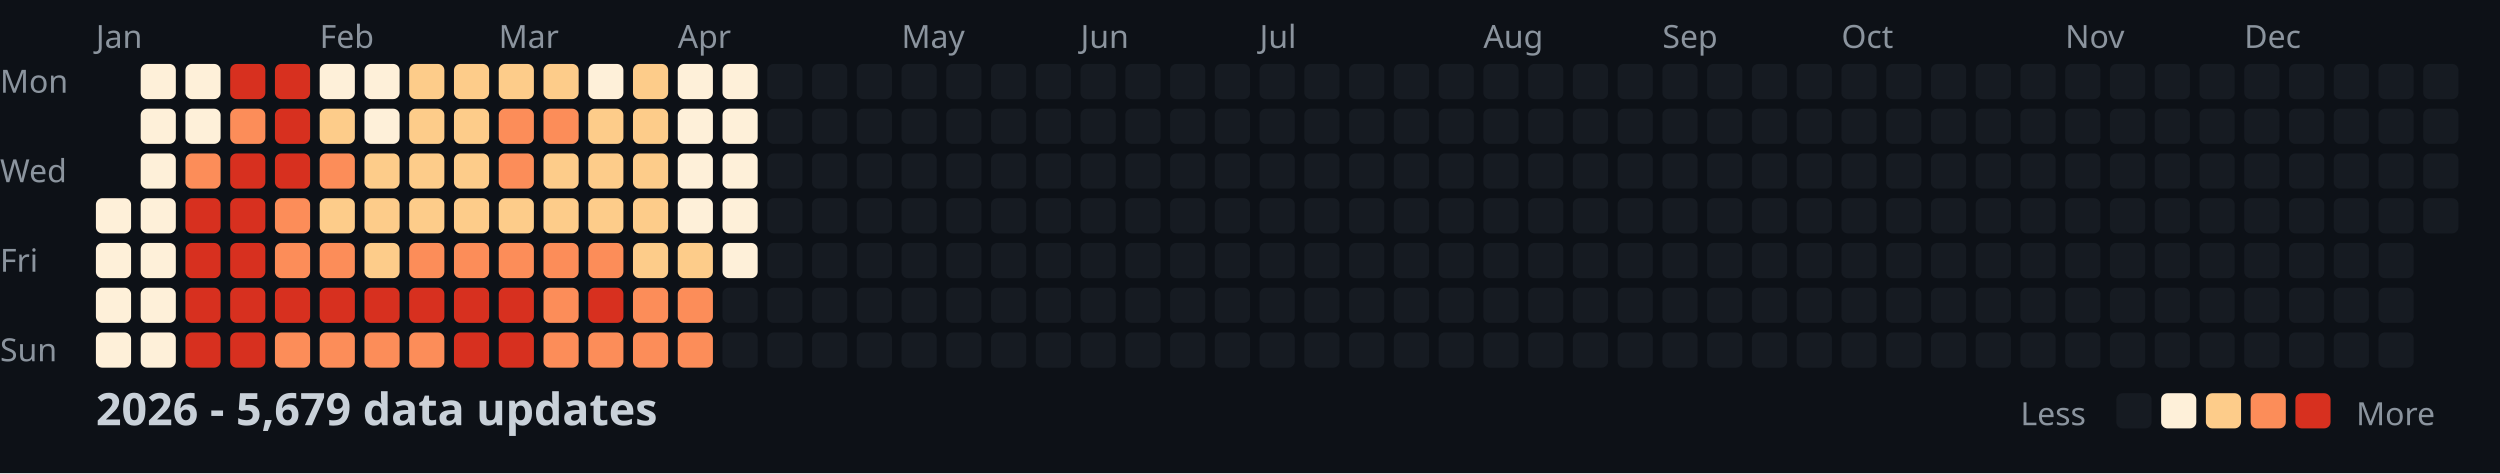
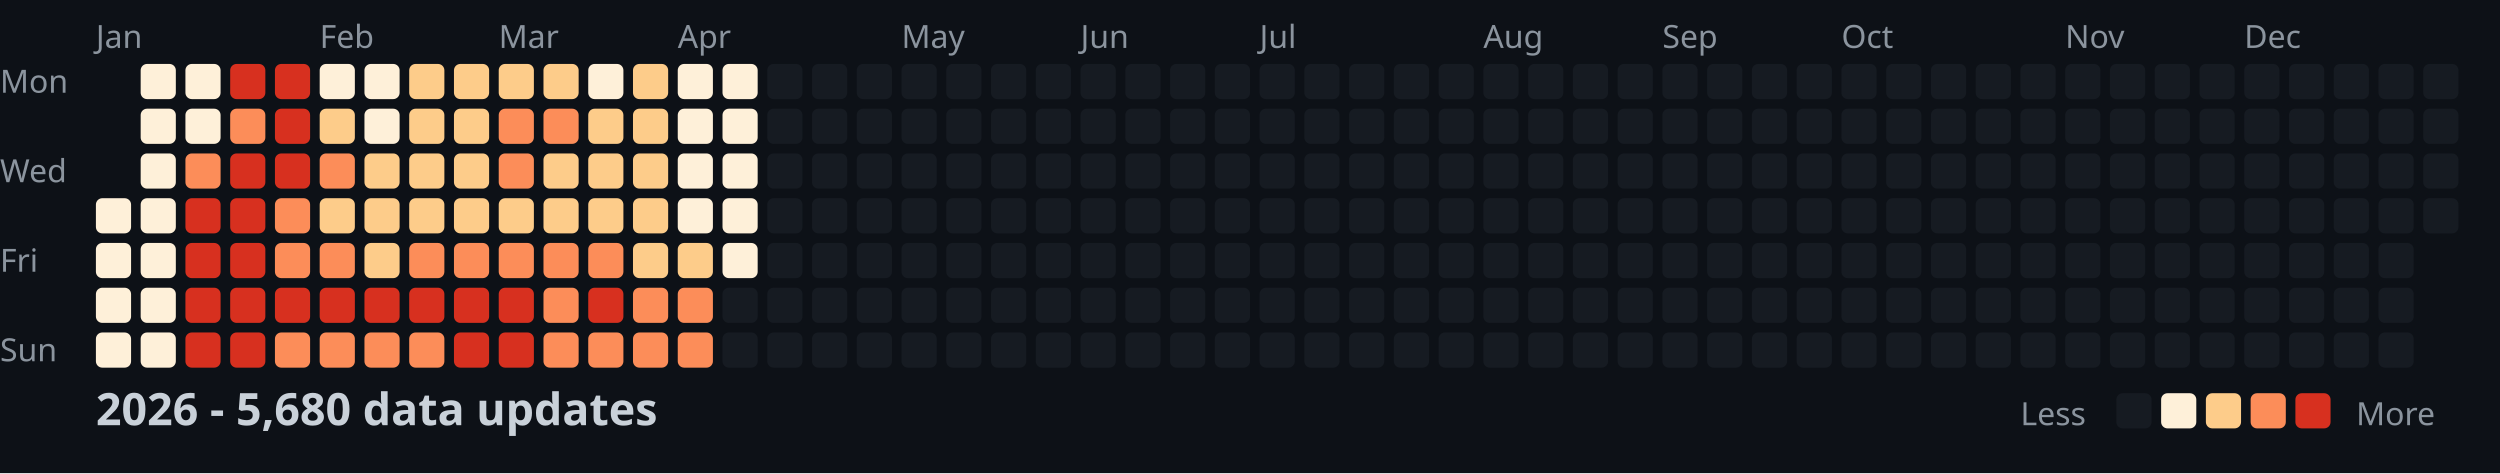
<svg xmlns="http://www.w3.org/2000/svg" width="782" height="148">
  <style>
    .month { font: 10px sans-serif; fill: #8b949e; }
    .day { font: 10px sans-serif; fill: #8b949e; }
    .title { font: bold 14px sans-serif; fill: #c9d1d9; }
    .legend { font: 10px sans-serif; fill: #8b949e; }
  </style>
  <rect width="100%" height="100%" fill="#0d1117" />
  <text x="0" y="29" class="day">Mon</text>
  <text x="0" y="57" class="day">Wed</text>
  <text x="0" y="85" class="day">Fri</text>
  <text x="0" y="113" class="day">Sun</text>
  <text x="30" y="15" class="month">Jan</text>
  <text x="100" y="15" class="month">Feb</text>
  <text x="156" y="15" class="month">Mar</text>
  <text x="212" y="15" class="month">Apr</text>
  <text x="282" y="15" class="month">May</text>
  <text x="338" y="15" class="month">Jun</text>
  <text x="394" y="15" class="month">Jul</text>
  <text x="464" y="15" class="month">Aug</text>
  <text x="520" y="15" class="month">Sep</text>
  <text x="576" y="15" class="month">Oct</text>
  <text x="646" y="15" class="month">Nov</text>
  <text x="702" y="15" class="month">Dec</text>
  <rect x="30" y="62" width="11" height="11" fill="#fef0d9" rx="2" />
  <rect x="30" y="76" width="11" height="11" fill="#fef0d9" rx="2" />
  <rect x="30" y="90" width="11" height="11" fill="#fef0d9" rx="2" />
  <rect x="30" y="104" width="11" height="11" fill="#fef0d9" rx="2" />
  <rect x="44" y="20" width="11" height="11" fill="#fef0d9" rx="2" />
  <rect x="44" y="34" width="11" height="11" fill="#fef0d9" rx="2" />
  <rect x="44" y="48" width="11" height="11" fill="#fef0d9" rx="2" />
  <rect x="44" y="62" width="11" height="11" fill="#fef0d9" rx="2" />
  <rect x="44" y="76" width="11" height="11" fill="#fef0d9" rx="2" />
  <rect x="44" y="90" width="11" height="11" fill="#fef0d9" rx="2" />
  <rect x="44" y="104" width="11" height="11" fill="#fef0d9" rx="2" />
  <rect x="58" y="20" width="11" height="11" fill="#fef0d9" rx="2" />
  <rect x="58" y="34" width="11" height="11" fill="#fef0d9" rx="2" />
  <rect x="58" y="48" width="11" height="11" fill="#fc8d59" rx="2" />
  <rect x="58" y="62" width="11" height="11" fill="#d7301f" rx="2" />
  <rect x="58" y="76" width="11" height="11" fill="#d7301f" rx="2" />
  <rect x="58" y="90" width="11" height="11" fill="#d7301f" rx="2" />
  <rect x="58" y="104" width="11" height="11" fill="#d7301f" rx="2" />
  <rect x="72" y="20" width="11" height="11" fill="#d7301f" rx="2" />
  <rect x="72" y="34" width="11" height="11" fill="#fc8d59" rx="2" />
  <rect x="72" y="48" width="11" height="11" fill="#d7301f" rx="2" />
  <rect x="72" y="62" width="11" height="11" fill="#d7301f" rx="2" />
  <rect x="72" y="76" width="11" height="11" fill="#d7301f" rx="2" />
  <rect x="72" y="90" width="11" height="11" fill="#d7301f" rx="2" />
  <rect x="72" y="104" width="11" height="11" fill="#d7301f" rx="2" />
  <rect x="86" y="20" width="11" height="11" fill="#d7301f" rx="2" />
  <rect x="86" y="34" width="11" height="11" fill="#d7301f" rx="2" />
  <rect x="86" y="48" width="11" height="11" fill="#d7301f" rx="2" />
  <rect x="86" y="62" width="11" height="11" fill="#fc8d59" rx="2" />
  <rect x="86" y="76" width="11" height="11" fill="#fc8d59" rx="2" />
  <rect x="86" y="90" width="11" height="11" fill="#d7301f" rx="2" />
  <rect x="86" y="104" width="11" height="11" fill="#fc8d59" rx="2" />
  <rect x="100" y="20" width="11" height="11" fill="#fef0d9" rx="2" />
  <rect x="100" y="34" width="11" height="11" fill="#fdcc8a" rx="2" />
  <rect x="100" y="48" width="11" height="11" fill="#fc8d59" rx="2" />
  <rect x="100" y="62" width="11" height="11" fill="#fdcc8a" rx="2" />
  <rect x="100" y="76" width="11" height="11" fill="#fc8d59" rx="2" />
  <rect x="100" y="90" width="11" height="11" fill="#d7301f" rx="2" />
  <rect x="100" y="104" width="11" height="11" fill="#fc8d59" rx="2" />
  <rect x="114" y="20" width="11" height="11" fill="#fef0d9" rx="2" />
  <rect x="114" y="34" width="11" height="11" fill="#fef0d9" rx="2" />
  <rect x="114" y="48" width="11" height="11" fill="#fdcc8a" rx="2" />
  <rect x="114" y="62" width="11" height="11" fill="#fdcc8a" rx="2" />
  <rect x="114" y="76" width="11" height="11" fill="#fdcc8a" rx="2" />
  <rect x="114" y="90" width="11" height="11" fill="#d7301f" rx="2" />
  <rect x="114" y="104" width="11" height="11" fill="#fc8d59" rx="2" />
  <rect x="128" y="20" width="11" height="11" fill="#fdcc8a" rx="2" />
  <rect x="128" y="34" width="11" height="11" fill="#fdcc8a" rx="2" />
  <rect x="128" y="48" width="11" height="11" fill="#fdcc8a" rx="2" />
  <rect x="128" y="62" width="11" height="11" fill="#fdcc8a" rx="2" />
  <rect x="128" y="76" width="11" height="11" fill="#fc8d59" rx="2" />
  <rect x="128" y="90" width="11" height="11" fill="#d7301f" rx="2" />
  <rect x="128" y="104" width="11" height="11" fill="#fc8d59" rx="2" />
  <rect x="142" y="20" width="11" height="11" fill="#fdcc8a" rx="2" />
  <rect x="142" y="34" width="11" height="11" fill="#fdcc8a" rx="2" />
  <rect x="142" y="48" width="11" height="11" fill="#fdcc8a" rx="2" />
  <rect x="142" y="62" width="11" height="11" fill="#fdcc8a" rx="2" />
  <rect x="142" y="76" width="11" height="11" fill="#fc8d59" rx="2" />
  <rect x="142" y="90" width="11" height="11" fill="#d7301f" rx="2" />
  <rect x="142" y="104" width="11" height="11" fill="#d7301f" rx="2" />
  <rect x="156" y="20" width="11" height="11" fill="#fdcc8a" rx="2" />
  <rect x="156" y="34" width="11" height="11" fill="#fc8d59" rx="2" />
  <rect x="156" y="48" width="11" height="11" fill="#fc8d59" rx="2" />
  <rect x="156" y="62" width="11" height="11" fill="#fdcc8a" rx="2" />
  <rect x="156" y="76" width="11" height="11" fill="#fc8d59" rx="2" />
  <rect x="156" y="90" width="11" height="11" fill="#d7301f" rx="2" />
  <rect x="156" y="104" width="11" height="11" fill="#d7301f" rx="2" />
  <rect x="170" y="20" width="11" height="11" fill="#fdcc8a" rx="2" />
  <rect x="170" y="34" width="11" height="11" fill="#fc8d59" rx="2" />
  <rect x="170" y="48" width="11" height="11" fill="#fdcc8a" rx="2" />
  <rect x="170" y="62" width="11" height="11" fill="#fdcc8a" rx="2" />
  <rect x="170" y="76" width="11" height="11" fill="#fc8d59" rx="2" />
  <rect x="170" y="90" width="11" height="11" fill="#fc8d59" rx="2" />
  <rect x="170" y="104" width="11" height="11" fill="#fc8d59" rx="2" />
  <rect x="184" y="20" width="11" height="11" fill="#fef0d9" rx="2" />
  <rect x="184" y="34" width="11" height="11" fill="#fdcc8a" rx="2" />
  <rect x="184" y="48" width="11" height="11" fill="#fdcc8a" rx="2" />
  <rect x="184" y="62" width="11" height="11" fill="#fdcc8a" rx="2" />
  <rect x="184" y="76" width="11" height="11" fill="#fc8d59" rx="2" />
  <rect x="184" y="90" width="11" height="11" fill="#d7301f" rx="2" />
  <rect x="184" y="104" width="11" height="11" fill="#fc8d59" rx="2" />
  <rect x="198" y="20" width="11" height="11" fill="#fdcc8a" rx="2" />
  <rect x="198" y="34" width="11" height="11" fill="#fdcc8a" rx="2" />
  <rect x="198" y="48" width="11" height="11" fill="#fdcc8a" rx="2" />
  <rect x="198" y="62" width="11" height="11" fill="#fdcc8a" rx="2" />
  <rect x="198" y="76" width="11" height="11" fill="#fdcc8a" rx="2" />
  <rect x="198" y="90" width="11" height="11" fill="#fc8d59" rx="2" />
  <rect x="198" y="104" width="11" height="11" fill="#fc8d59" rx="2" />
  <rect x="212" y="20" width="11" height="11" fill="#fef0d9" rx="2" />
  <rect x="212" y="34" width="11" height="11" fill="#fef0d9" rx="2" />
  <rect x="212" y="48" width="11" height="11" fill="#fef0d9" rx="2" />
  <rect x="212" y="62" width="11" height="11" fill="#fef0d9" rx="2" />
  <rect x="212" y="76" width="11" height="11" fill="#fdcc8a" rx="2" />
  <rect x="212" y="90" width="11" height="11" fill="#fc8d59" rx="2" />
  <rect x="212" y="104" width="11" height="11" fill="#fc8d59" rx="2" />
  <rect x="226" y="20" width="11" height="11" fill="#fef0d9" rx="2" />
  <rect x="226" y="34" width="11" height="11" fill="#fef0d9" rx="2" />
  <rect x="226" y="48" width="11" height="11" fill="#fef0d9" rx="2" />
  <rect x="226" y="62" width="11" height="11" fill="#fef0d9" rx="2" />
  <rect x="226" y="76" width="11" height="11" fill="#fef0d9" rx="2" />
  <rect x="226" y="90" width="11" height="11" fill="#161b22" rx="2" />
  <rect x="226" y="104" width="11" height="11" fill="#161b22" rx="2" />
  <rect x="240" y="20" width="11" height="11" fill="#161b22" rx="2" />
  <rect x="240" y="34" width="11" height="11" fill="#161b22" rx="2" />
  <rect x="240" y="48" width="11" height="11" fill="#161b22" rx="2" />
  <rect x="240" y="62" width="11" height="11" fill="#161b22" rx="2" />
  <rect x="240" y="76" width="11" height="11" fill="#161b22" rx="2" />
  <rect x="240" y="90" width="11" height="11" fill="#161b22" rx="2" />
  <rect x="240" y="104" width="11" height="11" fill="#161b22" rx="2" />
  <rect x="254" y="20" width="11" height="11" fill="#161b22" rx="2" />
  <rect x="254" y="34" width="11" height="11" fill="#161b22" rx="2" />
  <rect x="254" y="48" width="11" height="11" fill="#161b22" rx="2" />
  <rect x="254" y="62" width="11" height="11" fill="#161b22" rx="2" />
  <rect x="254" y="76" width="11" height="11" fill="#161b22" rx="2" />
  <rect x="254" y="90" width="11" height="11" fill="#161b22" rx="2" />
  <rect x="254" y="104" width="11" height="11" fill="#161b22" rx="2" />
  <rect x="268" y="20" width="11" height="11" fill="#161b22" rx="2" />
  <rect x="268" y="34" width="11" height="11" fill="#161b22" rx="2" />
  <rect x="268" y="48" width="11" height="11" fill="#161b22" rx="2" />
  <rect x="268" y="62" width="11" height="11" fill="#161b22" rx="2" />
  <rect x="268" y="76" width="11" height="11" fill="#161b22" rx="2" />
  <rect x="268" y="90" width="11" height="11" fill="#161b22" rx="2" />
  <rect x="268" y="104" width="11" height="11" fill="#161b22" rx="2" />
  <rect x="282" y="20" width="11" height="11" fill="#161b22" rx="2" />
  <rect x="282" y="34" width="11" height="11" fill="#161b22" rx="2" />
  <rect x="282" y="48" width="11" height="11" fill="#161b22" rx="2" />
  <rect x="282" y="62" width="11" height="11" fill="#161b22" rx="2" />
  <rect x="282" y="76" width="11" height="11" fill="#161b22" rx="2" />
  <rect x="282" y="90" width="11" height="11" fill="#161b22" rx="2" />
  <rect x="282" y="104" width="11" height="11" fill="#161b22" rx="2" />
  <rect x="296" y="20" width="11" height="11" fill="#161b22" rx="2" />
  <rect x="296" y="34" width="11" height="11" fill="#161b22" rx="2" />
  <rect x="296" y="48" width="11" height="11" fill="#161b22" rx="2" />
  <rect x="296" y="62" width="11" height="11" fill="#161b22" rx="2" />
  <rect x="296" y="76" width="11" height="11" fill="#161b22" rx="2" />
  <rect x="296" y="90" width="11" height="11" fill="#161b22" rx="2" />
  <rect x="296" y="104" width="11" height="11" fill="#161b22" rx="2" />
  <rect x="310" y="20" width="11" height="11" fill="#161b22" rx="2" />
  <rect x="310" y="34" width="11" height="11" fill="#161b22" rx="2" />
  <rect x="310" y="48" width="11" height="11" fill="#161b22" rx="2" />
  <rect x="310" y="62" width="11" height="11" fill="#161b22" rx="2" />
  <rect x="310" y="76" width="11" height="11" fill="#161b22" rx="2" />
  <rect x="310" y="90" width="11" height="11" fill="#161b22" rx="2" />
  <rect x="310" y="104" width="11" height="11" fill="#161b22" rx="2" />
  <rect x="324" y="20" width="11" height="11" fill="#161b22" rx="2" />
  <rect x="324" y="34" width="11" height="11" fill="#161b22" rx="2" />
  <rect x="324" y="48" width="11" height="11" fill="#161b22" rx="2" />
  <rect x="324" y="62" width="11" height="11" fill="#161b22" rx="2" />
  <rect x="324" y="76" width="11" height="11" fill="#161b22" rx="2" />
  <rect x="324" y="90" width="11" height="11" fill="#161b22" rx="2" />
  <rect x="324" y="104" width="11" height="11" fill="#161b22" rx="2" />
  <rect x="338" y="20" width="11" height="11" fill="#161b22" rx="2" />
  <rect x="338" y="34" width="11" height="11" fill="#161b22" rx="2" />
  <rect x="338" y="48" width="11" height="11" fill="#161b22" rx="2" />
  <rect x="338" y="62" width="11" height="11" fill="#161b22" rx="2" />
  <rect x="338" y="76" width="11" height="11" fill="#161b22" rx="2" />
  <rect x="338" y="90" width="11" height="11" fill="#161b22" rx="2" />
  <rect x="338" y="104" width="11" height="11" fill="#161b22" rx="2" />
  <rect x="352" y="20" width="11" height="11" fill="#161b22" rx="2" />
  <rect x="352" y="34" width="11" height="11" fill="#161b22" rx="2" />
  <rect x="352" y="48" width="11" height="11" fill="#161b22" rx="2" />
  <rect x="352" y="62" width="11" height="11" fill="#161b22" rx="2" />
  <rect x="352" y="76" width="11" height="11" fill="#161b22" rx="2" />
  <rect x="352" y="90" width="11" height="11" fill="#161b22" rx="2" />
  <rect x="352" y="104" width="11" height="11" fill="#161b22" rx="2" />
  <rect x="366" y="20" width="11" height="11" fill="#161b22" rx="2" />
  <rect x="366" y="34" width="11" height="11" fill="#161b22" rx="2" />
  <rect x="366" y="48" width="11" height="11" fill="#161b22" rx="2" />
  <rect x="366" y="62" width="11" height="11" fill="#161b22" rx="2" />
  <rect x="366" y="76" width="11" height="11" fill="#161b22" rx="2" />
  <rect x="366" y="90" width="11" height="11" fill="#161b22" rx="2" />
  <rect x="366" y="104" width="11" height="11" fill="#161b22" rx="2" />
  <rect x="380" y="20" width="11" height="11" fill="#161b22" rx="2" />
  <rect x="380" y="34" width="11" height="11" fill="#161b22" rx="2" />
  <rect x="380" y="48" width="11" height="11" fill="#161b22" rx="2" />
  <rect x="380" y="62" width="11" height="11" fill="#161b22" rx="2" />
  <rect x="380" y="76" width="11" height="11" fill="#161b22" rx="2" />
  <rect x="380" y="90" width="11" height="11" fill="#161b22" rx="2" />
  <rect x="380" y="104" width="11" height="11" fill="#161b22" rx="2" />
  <rect x="394" y="20" width="11" height="11" fill="#161b22" rx="2" />
  <rect x="394" y="34" width="11" height="11" fill="#161b22" rx="2" />
  <rect x="394" y="48" width="11" height="11" fill="#161b22" rx="2" />
  <rect x="394" y="62" width="11" height="11" fill="#161b22" rx="2" />
  <rect x="394" y="76" width="11" height="11" fill="#161b22" rx="2" />
  <rect x="394" y="90" width="11" height="11" fill="#161b22" rx="2" />
  <rect x="394" y="104" width="11" height="11" fill="#161b22" rx="2" />
  <rect x="408" y="20" width="11" height="11" fill="#161b22" rx="2" />
  <rect x="408" y="34" width="11" height="11" fill="#161b22" rx="2" />
  <rect x="408" y="48" width="11" height="11" fill="#161b22" rx="2" />
  <rect x="408" y="62" width="11" height="11" fill="#161b22" rx="2" />
  <rect x="408" y="76" width="11" height="11" fill="#161b22" rx="2" />
  <rect x="408" y="90" width="11" height="11" fill="#161b22" rx="2" />
  <rect x="408" y="104" width="11" height="11" fill="#161b22" rx="2" />
  <rect x="422" y="20" width="11" height="11" fill="#161b22" rx="2" />
  <rect x="422" y="34" width="11" height="11" fill="#161b22" rx="2" />
  <rect x="422" y="48" width="11" height="11" fill="#161b22" rx="2" />
  <rect x="422" y="62" width="11" height="11" fill="#161b22" rx="2" />
  <rect x="422" y="76" width="11" height="11" fill="#161b22" rx="2" />
  <rect x="422" y="90" width="11" height="11" fill="#161b22" rx="2" />
  <rect x="422" y="104" width="11" height="11" fill="#161b22" rx="2" />
  <rect x="436" y="20" width="11" height="11" fill="#161b22" rx="2" />
  <rect x="436" y="34" width="11" height="11" fill="#161b22" rx="2" />
  <rect x="436" y="48" width="11" height="11" fill="#161b22" rx="2" />
  <rect x="436" y="62" width="11" height="11" fill="#161b22" rx="2" />
  <rect x="436" y="76" width="11" height="11" fill="#161b22" rx="2" />
  <rect x="436" y="90" width="11" height="11" fill="#161b22" rx="2" />
  <rect x="436" y="104" width="11" height="11" fill="#161b22" rx="2" />
  <rect x="450" y="20" width="11" height="11" fill="#161b22" rx="2" />
  <rect x="450" y="34" width="11" height="11" fill="#161b22" rx="2" />
  <rect x="450" y="48" width="11" height="11" fill="#161b22" rx="2" />
  <rect x="450" y="62" width="11" height="11" fill="#161b22" rx="2" />
  <rect x="450" y="76" width="11" height="11" fill="#161b22" rx="2" />
  <rect x="450" y="90" width="11" height="11" fill="#161b22" rx="2" />
  <rect x="450" y="104" width="11" height="11" fill="#161b22" rx="2" />
  <rect x="464" y="20" width="11" height="11" fill="#161b22" rx="2" />
  <rect x="464" y="34" width="11" height="11" fill="#161b22" rx="2" />
  <rect x="464" y="48" width="11" height="11" fill="#161b22" rx="2" />
  <rect x="464" y="62" width="11" height="11" fill="#161b22" rx="2" />
  <rect x="464" y="76" width="11" height="11" fill="#161b22" rx="2" />
  <rect x="464" y="90" width="11" height="11" fill="#161b22" rx="2" />
  <rect x="464" y="104" width="11" height="11" fill="#161b22" rx="2" />
  <rect x="478" y="20" width="11" height="11" fill="#161b22" rx="2" />
  <rect x="478" y="34" width="11" height="11" fill="#161b22" rx="2" />
  <rect x="478" y="48" width="11" height="11" fill="#161b22" rx="2" />
  <rect x="478" y="62" width="11" height="11" fill="#161b22" rx="2" />
  <rect x="478" y="76" width="11" height="11" fill="#161b22" rx="2" />
  <rect x="478" y="90" width="11" height="11" fill="#161b22" rx="2" />
  <rect x="478" y="104" width="11" height="11" fill="#161b22" rx="2" />
  <rect x="492" y="20" width="11" height="11" fill="#161b22" rx="2" />
  <rect x="492" y="34" width="11" height="11" fill="#161b22" rx="2" />
  <rect x="492" y="48" width="11" height="11" fill="#161b22" rx="2" />
  <rect x="492" y="62" width="11" height="11" fill="#161b22" rx="2" />
  <rect x="492" y="76" width="11" height="11" fill="#161b22" rx="2" />
  <rect x="492" y="90" width="11" height="11" fill="#161b22" rx="2" />
  <rect x="492" y="104" width="11" height="11" fill="#161b22" rx="2" />
  <rect x="506" y="20" width="11" height="11" fill="#161b22" rx="2" />
  <rect x="506" y="34" width="11" height="11" fill="#161b22" rx="2" />
  <rect x="506" y="48" width="11" height="11" fill="#161b22" rx="2" />
  <rect x="506" y="62" width="11" height="11" fill="#161b22" rx="2" />
  <rect x="506" y="76" width="11" height="11" fill="#161b22" rx="2" />
  <rect x="506" y="90" width="11" height="11" fill="#161b22" rx="2" />
  <rect x="506" y="104" width="11" height="11" fill="#161b22" rx="2" />
  <rect x="520" y="20" width="11" height="11" fill="#161b22" rx="2" />
  <rect x="520" y="34" width="11" height="11" fill="#161b22" rx="2" />
  <rect x="520" y="48" width="11" height="11" fill="#161b22" rx="2" />
  <rect x="520" y="62" width="11" height="11" fill="#161b22" rx="2" />
  <rect x="520" y="76" width="11" height="11" fill="#161b22" rx="2" />
  <rect x="520" y="90" width="11" height="11" fill="#161b22" rx="2" />
  <rect x="520" y="104" width="11" height="11" fill="#161b22" rx="2" />
  <rect x="534" y="20" width="11" height="11" fill="#161b22" rx="2" />
  <rect x="534" y="34" width="11" height="11" fill="#161b22" rx="2" />
  <rect x="534" y="48" width="11" height="11" fill="#161b22" rx="2" />
  <rect x="534" y="62" width="11" height="11" fill="#161b22" rx="2" />
  <rect x="534" y="76" width="11" height="11" fill="#161b22" rx="2" />
  <rect x="534" y="90" width="11" height="11" fill="#161b22" rx="2" />
  <rect x="534" y="104" width="11" height="11" fill="#161b22" rx="2" />
  <rect x="548" y="20" width="11" height="11" fill="#161b22" rx="2" />
  <rect x="548" y="34" width="11" height="11" fill="#161b22" rx="2" />
  <rect x="548" y="48" width="11" height="11" fill="#161b22" rx="2" />
  <rect x="548" y="62" width="11" height="11" fill="#161b22" rx="2" />
  <rect x="548" y="76" width="11" height="11" fill="#161b22" rx="2" />
  <rect x="548" y="90" width="11" height="11" fill="#161b22" rx="2" />
  <rect x="548" y="104" width="11" height="11" fill="#161b22" rx="2" />
  <rect x="562" y="20" width="11" height="11" fill="#161b22" rx="2" />
  <rect x="562" y="34" width="11" height="11" fill="#161b22" rx="2" />
  <rect x="562" y="48" width="11" height="11" fill="#161b22" rx="2" />
  <rect x="562" y="62" width="11" height="11" fill="#161b22" rx="2" />
  <rect x="562" y="76" width="11" height="11" fill="#161b22" rx="2" />
  <rect x="562" y="90" width="11" height="11" fill="#161b22" rx="2" />
  <rect x="562" y="104" width="11" height="11" fill="#161b22" rx="2" />
  <rect x="576" y="20" width="11" height="11" fill="#161b22" rx="2" />
  <rect x="576" y="34" width="11" height="11" fill="#161b22" rx="2" />
  <rect x="576" y="48" width="11" height="11" fill="#161b22" rx="2" />
  <rect x="576" y="62" width="11" height="11" fill="#161b22" rx="2" />
  <rect x="576" y="76" width="11" height="11" fill="#161b22" rx="2" />
  <rect x="576" y="90" width="11" height="11" fill="#161b22" rx="2" />
  <rect x="576" y="104" width="11" height="11" fill="#161b22" rx="2" />
  <rect x="590" y="20" width="11" height="11" fill="#161b22" rx="2" />
  <rect x="590" y="34" width="11" height="11" fill="#161b22" rx="2" />
  <rect x="590" y="48" width="11" height="11" fill="#161b22" rx="2" />
  <rect x="590" y="62" width="11" height="11" fill="#161b22" rx="2" />
  <rect x="590" y="76" width="11" height="11" fill="#161b22" rx="2" />
  <rect x="590" y="90" width="11" height="11" fill="#161b22" rx="2" />
  <rect x="590" y="104" width="11" height="11" fill="#161b22" rx="2" />
  <rect x="604" y="20" width="11" height="11" fill="#161b22" rx="2" />
  <rect x="604" y="34" width="11" height="11" fill="#161b22" rx="2" />
  <rect x="604" y="48" width="11" height="11" fill="#161b22" rx="2" />
  <rect x="604" y="62" width="11" height="11" fill="#161b22" rx="2" />
  <rect x="604" y="76" width="11" height="11" fill="#161b22" rx="2" />
  <rect x="604" y="90" width="11" height="11" fill="#161b22" rx="2" />
  <rect x="604" y="104" width="11" height="11" fill="#161b22" rx="2" />
  <rect x="618" y="20" width="11" height="11" fill="#161b22" rx="2" />
  <rect x="618" y="34" width="11" height="11" fill="#161b22" rx="2" />
  <rect x="618" y="48" width="11" height="11" fill="#161b22" rx="2" />
  <rect x="618" y="62" width="11" height="11" fill="#161b22" rx="2" />
  <rect x="618" y="76" width="11" height="11" fill="#161b22" rx="2" />
  <rect x="618" y="90" width="11" height="11" fill="#161b22" rx="2" />
  <rect x="618" y="104" width="11" height="11" fill="#161b22" rx="2" />
  <rect x="632" y="20" width="11" height="11" fill="#161b22" rx="2" />
  <rect x="632" y="34" width="11" height="11" fill="#161b22" rx="2" />
  <rect x="632" y="48" width="11" height="11" fill="#161b22" rx="2" />
  <rect x="632" y="62" width="11" height="11" fill="#161b22" rx="2" />
  <rect x="632" y="76" width="11" height="11" fill="#161b22" rx="2" />
  <rect x="632" y="90" width="11" height="11" fill="#161b22" rx="2" />
  <rect x="632" y="104" width="11" height="11" fill="#161b22" rx="2" />
  <rect x="646" y="20" width="11" height="11" fill="#161b22" rx="2" />
  <rect x="646" y="34" width="11" height="11" fill="#161b22" rx="2" />
  <rect x="646" y="48" width="11" height="11" fill="#161b22" rx="2" />
  <rect x="646" y="62" width="11" height="11" fill="#161b22" rx="2" />
  <rect x="646" y="76" width="11" height="11" fill="#161b22" rx="2" />
  <rect x="646" y="90" width="11" height="11" fill="#161b22" rx="2" />
  <rect x="646" y="104" width="11" height="11" fill="#161b22" rx="2" />
  <rect x="660" y="20" width="11" height="11" fill="#161b22" rx="2" />
  <rect x="660" y="34" width="11" height="11" fill="#161b22" rx="2" />
  <rect x="660" y="48" width="11" height="11" fill="#161b22" rx="2" />
  <rect x="660" y="62" width="11" height="11" fill="#161b22" rx="2" />
  <rect x="660" y="76" width="11" height="11" fill="#161b22" rx="2" />
  <rect x="660" y="90" width="11" height="11" fill="#161b22" rx="2" />
  <rect x="660" y="104" width="11" height="11" fill="#161b22" rx="2" />
  <rect x="674" y="20" width="11" height="11" fill="#161b22" rx="2" />
  <rect x="674" y="34" width="11" height="11" fill="#161b22" rx="2" />
  <rect x="674" y="48" width="11" height="11" fill="#161b22" rx="2" />
  <rect x="674" y="62" width="11" height="11" fill="#161b22" rx="2" />
  <rect x="674" y="76" width="11" height="11" fill="#161b22" rx="2" />
  <rect x="674" y="90" width="11" height="11" fill="#161b22" rx="2" />
  <rect x="674" y="104" width="11" height="11" fill="#161b22" rx="2" />
  <rect x="688" y="20" width="11" height="11" fill="#161b22" rx="2" />
  <rect x="688" y="34" width="11" height="11" fill="#161b22" rx="2" />
  <rect x="688" y="48" width="11" height="11" fill="#161b22" rx="2" />
  <rect x="688" y="62" width="11" height="11" fill="#161b22" rx="2" />
  <rect x="688" y="76" width="11" height="11" fill="#161b22" rx="2" />
  <rect x="688" y="90" width="11" height="11" fill="#161b22" rx="2" />
  <rect x="688" y="104" width="11" height="11" fill="#161b22" rx="2" />
  <rect x="702" y="20" width="11" height="11" fill="#161b22" rx="2" />
  <rect x="702" y="34" width="11" height="11" fill="#161b22" rx="2" />
  <rect x="702" y="48" width="11" height="11" fill="#161b22" rx="2" />
  <rect x="702" y="62" width="11" height="11" fill="#161b22" rx="2" />
  <rect x="702" y="76" width="11" height="11" fill="#161b22" rx="2" />
  <rect x="702" y="90" width="11" height="11" fill="#161b22" rx="2" />
  <rect x="702" y="104" width="11" height="11" fill="#161b22" rx="2" />
  <rect x="716" y="20" width="11" height="11" fill="#161b22" rx="2" />
  <rect x="716" y="34" width="11" height="11" fill="#161b22" rx="2" />
  <rect x="716" y="48" width="11" height="11" fill="#161b22" rx="2" />
  <rect x="716" y="62" width="11" height="11" fill="#161b22" rx="2" />
  <rect x="716" y="76" width="11" height="11" fill="#161b22" rx="2" />
  <rect x="716" y="90" width="11" height="11" fill="#161b22" rx="2" />
  <rect x="716" y="104" width="11" height="11" fill="#161b22" rx="2" />
  <rect x="730" y="20" width="11" height="11" fill="#161b22" rx="2" />
  <rect x="730" y="34" width="11" height="11" fill="#161b22" rx="2" />
  <rect x="730" y="48" width="11" height="11" fill="#161b22" rx="2" />
  <rect x="730" y="62" width="11" height="11" fill="#161b22" rx="2" />
  <rect x="730" y="76" width="11" height="11" fill="#161b22" rx="2" />
  <rect x="730" y="90" width="11" height="11" fill="#161b22" rx="2" />
  <rect x="730" y="104" width="11" height="11" fill="#161b22" rx="2" />
  <rect x="744" y="20" width="11" height="11" fill="#161b22" rx="2" />
  <rect x="744" y="34" width="11" height="11" fill="#161b22" rx="2" />
  <rect x="744" y="48" width="11" height="11" fill="#161b22" rx="2" />
  <rect x="744" y="62" width="11" height="11" fill="#161b22" rx="2" />
  <rect x="744" y="76" width="11" height="11" fill="#161b22" rx="2" />
  <rect x="744" y="90" width="11" height="11" fill="#161b22" rx="2" />
  <rect x="744" y="104" width="11" height="11" fill="#161b22" rx="2" />
  <rect x="758" y="20" width="11" height="11" fill="#161b22" rx="2" />
  <rect x="758" y="34" width="11" height="11" fill="#161b22" rx="2" />
  <rect x="758" y="48" width="11" height="11" fill="#161b22" rx="2" />
  <rect x="758" y="62" width="11" height="11" fill="#161b22" rx="2" />
-   <text x="30" y="133" class="title">2026 - 5,679 data updates</text>
+   <text x="30" y="133" class="title">2026 - 5,680 data updates</text>
  <text x="632" y="133" class="legend">Less</text>
  <rect x="662" y="123" width="11" height="11" fill="#161b22" rx="2" />
  <rect x="676" y="123" width="11" height="11" fill="#fef0d9" rx="2" />
  <rect x="690" y="123" width="11" height="11" fill="#fdcc8a" rx="2" />
  <rect x="704" y="123" width="11" height="11" fill="#fc8d59" rx="2" />
  <rect x="718" y="123" width="11" height="11" fill="#d7301f" rx="2" />
  <text x="737" y="133" class="legend">More</text>
</svg>
